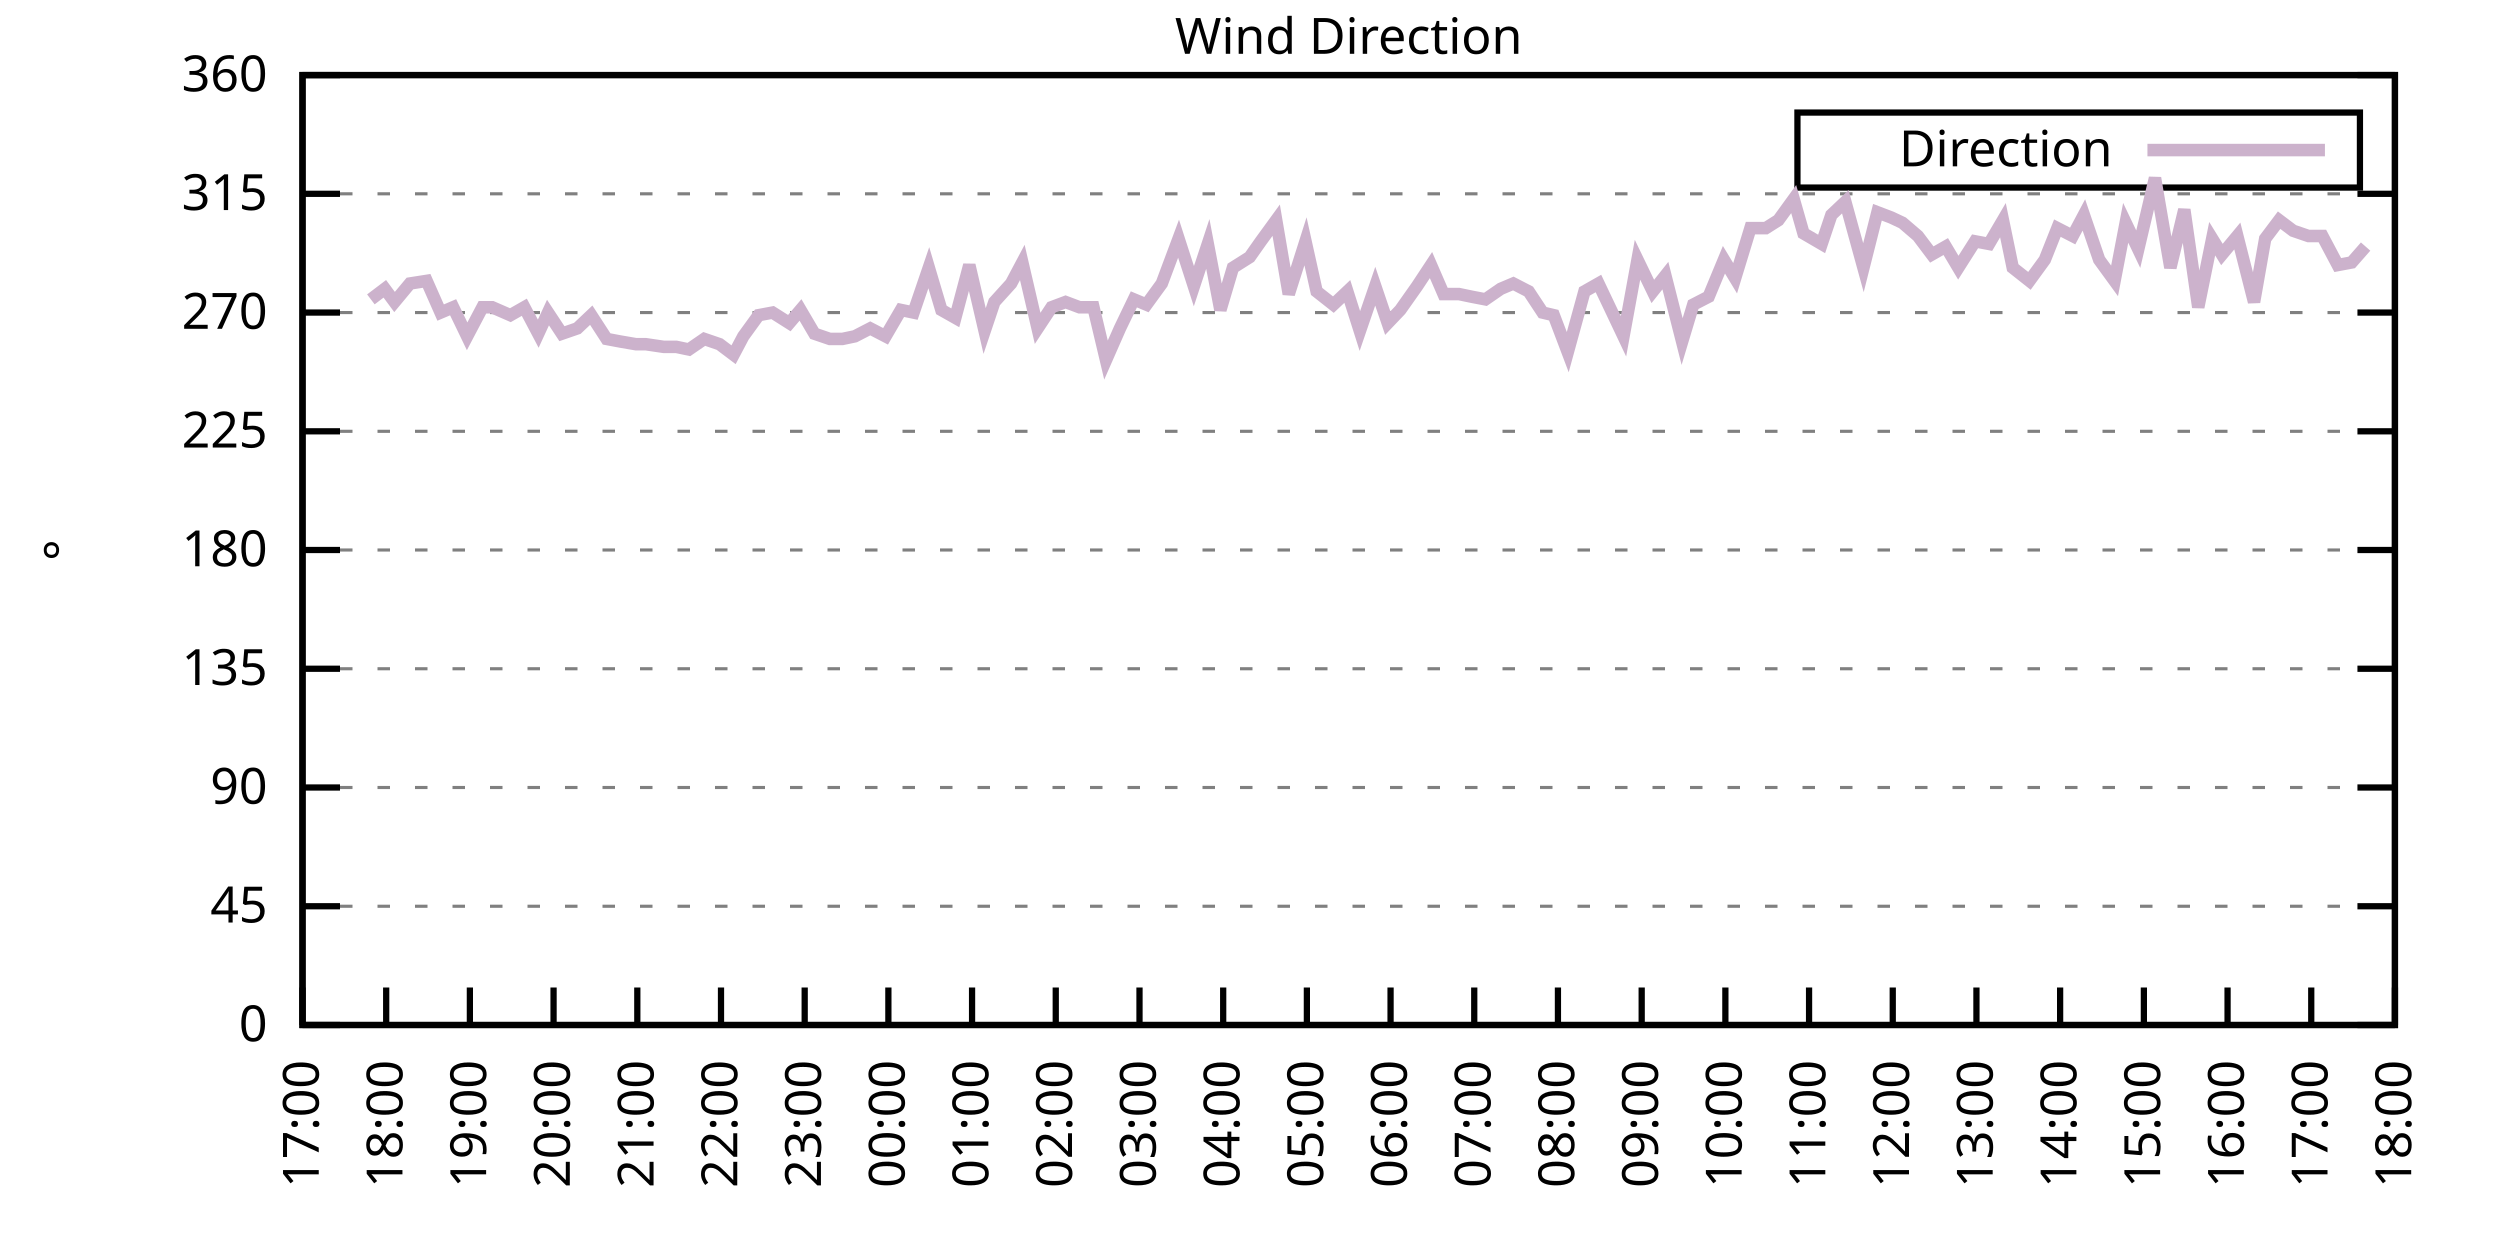
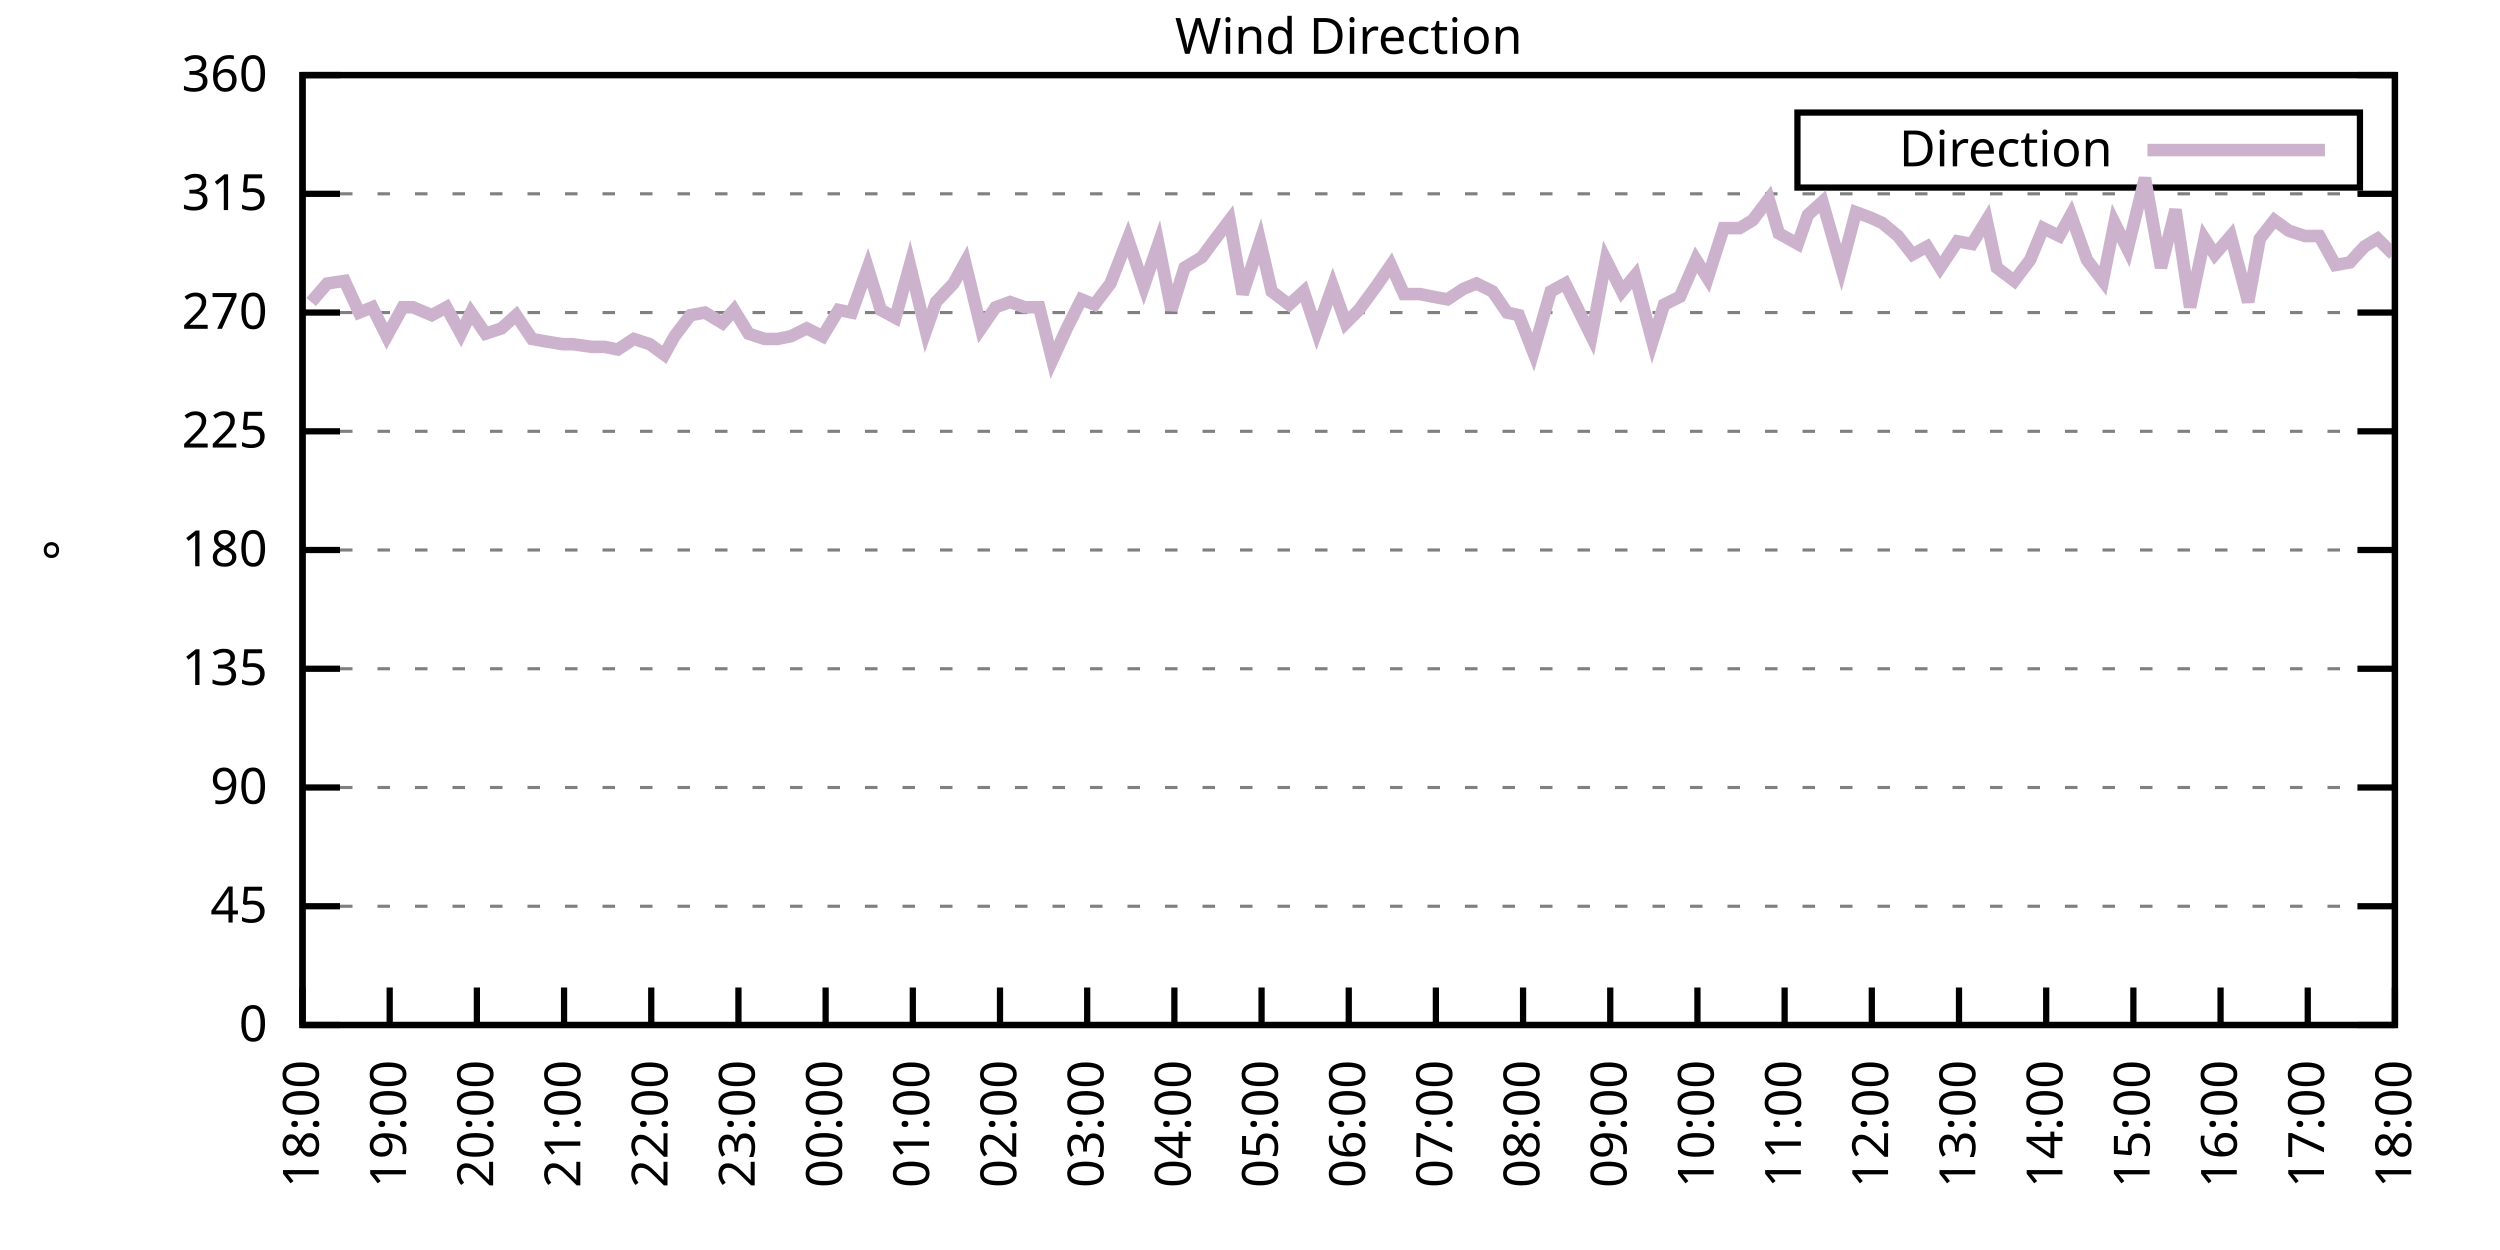
<svg xmlns="http://www.w3.org/2000/svg" xmlns:xlink="http://www.w3.org/1999/xlink" width="400" height="200" viewBox="0 0 400 200">
  <g id="gnuplot_canvas">
    <rect x="0" y="0" width="400" height="200" fill="none" />
    <defs>
      <circle id="gpDot" r="0.5" stroke-width="0.5" stroke="currentColor" />
      <path id="gpPt0" stroke-width="0.333" stroke="currentColor" d="M-1,0 h2 M0,-1 v2" />
      <path id="gpPt1" stroke-width="0.333" stroke="currentColor" d="M-1,-1 L1,1 M1,-1 L-1,1" />
      <path id="gpPt2" stroke-width="0.333" stroke="currentColor" d="M-1,0 L1,0 M0,-1 L0,1 M-1,-1 L1,1 M-1,1 L1,-1" />
      <rect id="gpPt3" stroke-width="0.333" stroke="currentColor" x="-1" y="-1" width="2" height="2" />
      <rect id="gpPt4" stroke-width="0.333" stroke="currentColor" fill="currentColor" x="-1" y="-1" width="2" height="2" />
      <circle id="gpPt5" stroke-width="0.333" stroke="currentColor" cx="0" cy="0" r="1" />
      <use xlink:href="#gpPt5" id="gpPt6" fill="currentColor" stroke="none" />
      <path id="gpPt7" stroke-width="0.333" stroke="currentColor" d="M0,-1.33 L-1.33,0.67 L1.33,0.67 z" />
      <use xlink:href="#gpPt7" id="gpPt8" fill="currentColor" stroke="none" />
      <use xlink:href="#gpPt7" id="gpPt9" stroke="currentColor" transform="rotate(180)" />
      <use xlink:href="#gpPt9" id="gpPt10" fill="currentColor" stroke="none" />
      <use xlink:href="#gpPt3" id="gpPt11" stroke="currentColor" transform="rotate(45)" />
      <use xlink:href="#gpPt11" id="gpPt12" fill="currentColor" stroke="none" />
      <path id="gpPt13" stroke-width="0.333" stroke="currentColor" d="M0,1.330 L1.265,0.411 L0.782,-1.067 L-0.782,-1.076 L-1.265,0.411 z" />
      <use xlink:href="#gpPt13" id="gpPt14" fill="currentColor" stroke="none" />
      <filter id="textbox" filterUnits="objectBoundingBox" x="0" y="0" height="1" width="1">
        <feFlood flood-color="white" flood-opacity="1" result="bgnd" />
        <feComposite in="SourceGraphic" in2="bgnd" operator="atop" />
      </filter>
      <filter id="greybox" filterUnits="objectBoundingBox" x="0" y="0" height="1" width="1">
        <feFlood flood-color="lightgrey" flood-opacity="1" result="grey" />
        <feComposite in="SourceGraphic" in2="grey" operator="atop" />
      </filter>
    </defs>
    <g fill="none" color="white" stroke="currentColor" stroke-width="1.00" stroke-linecap="butt" stroke-linejoin="miter">
</g>
    <g fill="none" color="black" stroke="currentColor" stroke-width="1.00" stroke-linecap="butt" stroke-linejoin="miter">
      <g stroke="none" shape-rendering="crispEdges">
        <polygon fill="rgb(255, 255, 255)" points="48.40,164.00 383.18,164.00 383.18,12.02 48.40,12.02 " />
      </g>
    </g>
    <g fill="none" color="black" stroke="currentColor" stroke-width="1.00" stroke-linecap="butt" stroke-linejoin="miter">
</g>
    <g fill="none" color="black" stroke="black" stroke-width="0.50" stroke-linecap="butt" stroke-linejoin="miter">
</g>
    <g fill="none" color="gray" stroke="currentColor" stroke-width="0.50" stroke-linecap="butt" stroke-linejoin="miter">
      <path stroke="gray" stroke-dasharray="2,4" class="gridline" d="M48.40,164.00 L383.19,164.00  " />
    </g>
    <g fill="none" color="gray" stroke="gray" stroke-width="1.00" stroke-linecap="butt" stroke-linejoin="miter">
</g>
    <g fill="none" color="black" stroke="currentColor" stroke-width="1.00" stroke-linecap="butt" stroke-linejoin="miter">
      <path stroke="black" d="M48.40,164.00 L54.40,164.00 M383.19,164.00 L377.19,164.00  " />
      <g transform="translate(42.80,166.60)" stroke="none" fill="black" font-family="Sans" font-size="8.00" text-anchor="end">
        <text>
          <tspan font-family="Sans"> 0</tspan>
        </text>
      </g>
    </g>
    <g fill="none" color="black" stroke="currentColor" stroke-width="1.00" stroke-linecap="butt" stroke-linejoin="miter">
</g>
    <g fill="none" color="black" stroke="black" stroke-width="0.50" stroke-linecap="butt" stroke-linejoin="miter">
</g>
    <g fill="none" color="gray" stroke="currentColor" stroke-width="0.50" stroke-linecap="butt" stroke-linejoin="miter">
      <path stroke="gray" stroke-dasharray="2,4" class="gridline" d="M48.40,145.00 L383.19,145.00  " />
    </g>
    <g fill="none" color="gray" stroke="gray" stroke-width="1.00" stroke-linecap="butt" stroke-linejoin="miter">
</g>
    <g fill="none" color="black" stroke="currentColor" stroke-width="1.00" stroke-linecap="butt" stroke-linejoin="miter">
      <path stroke="black" d="M48.40,145.00 L54.40,145.00 M383.19,145.00 L377.19,145.00  " />
      <g transform="translate(42.80,147.60)" stroke="none" fill="black" font-family="Sans" font-size="8.00" text-anchor="end">
        <text>
          <tspan font-family="Sans"> 45</tspan>
        </text>
      </g>
    </g>
    <g fill="none" color="black" stroke="currentColor" stroke-width="1.00" stroke-linecap="butt" stroke-linejoin="miter">
</g>
    <g fill="none" color="black" stroke="black" stroke-width="0.50" stroke-linecap="butt" stroke-linejoin="miter">
</g>
    <g fill="none" color="gray" stroke="currentColor" stroke-width="0.50" stroke-linecap="butt" stroke-linejoin="miter">
      <path stroke="gray" stroke-dasharray="2,4" class="gridline" d="M48.40,126.00 L383.19,126.00  " />
    </g>
    <g fill="none" color="gray" stroke="gray" stroke-width="1.00" stroke-linecap="butt" stroke-linejoin="miter">
</g>
    <g fill="none" color="black" stroke="currentColor" stroke-width="1.00" stroke-linecap="butt" stroke-linejoin="miter">
      <path stroke="black" d="M48.40,126.00 L54.40,126.00 M383.19,126.00 L377.19,126.00  " />
      <g transform="translate(42.80,128.60)" stroke="none" fill="black" font-family="Sans" font-size="8.00" text-anchor="end">
        <text>
          <tspan font-family="Sans"> 90</tspan>
        </text>
      </g>
    </g>
    <g fill="none" color="black" stroke="currentColor" stroke-width="1.00" stroke-linecap="butt" stroke-linejoin="miter">
</g>
    <g fill="none" color="black" stroke="black" stroke-width="0.50" stroke-linecap="butt" stroke-linejoin="miter">
</g>
    <g fill="none" color="gray" stroke="currentColor" stroke-width="0.50" stroke-linecap="butt" stroke-linejoin="miter">
      <path stroke="gray" stroke-dasharray="2,4" class="gridline" d="M48.40,107.00 L383.19,107.00  " />
    </g>
    <g fill="none" color="gray" stroke="gray" stroke-width="1.00" stroke-linecap="butt" stroke-linejoin="miter">
</g>
    <g fill="none" color="black" stroke="currentColor" stroke-width="1.00" stroke-linecap="butt" stroke-linejoin="miter">
      <path stroke="black" d="M48.40,107.00 L54.40,107.00 M383.19,107.00 L377.19,107.00  " />
      <g transform="translate(42.80,109.60)" stroke="none" fill="black" font-family="Sans" font-size="8.00" text-anchor="end">
        <text>
          <tspan font-family="Sans"> 135</tspan>
        </text>
      </g>
    </g>
    <g fill="none" color="black" stroke="currentColor" stroke-width="1.00" stroke-linecap="butt" stroke-linejoin="miter">
</g>
    <g fill="none" color="black" stroke="black" stroke-width="0.50" stroke-linecap="butt" stroke-linejoin="miter">
</g>
    <g fill="none" color="gray" stroke="currentColor" stroke-width="0.50" stroke-linecap="butt" stroke-linejoin="miter">
      <path stroke="gray" stroke-dasharray="2,4" class="gridline" d="M48.40,88.00 L383.19,88.00  " />
    </g>
    <g fill="none" color="gray" stroke="gray" stroke-width="1.00" stroke-linecap="butt" stroke-linejoin="miter">
</g>
    <g fill="none" color="black" stroke="currentColor" stroke-width="1.00" stroke-linecap="butt" stroke-linejoin="miter">
      <path stroke="black" d="M48.40,88.00 L54.40,88.00 M383.19,88.00 L377.19,88.00  " />
      <g transform="translate(42.80,90.60)" stroke="none" fill="black" font-family="Sans" font-size="8.00" text-anchor="end">
        <text>
          <tspan font-family="Sans"> 180</tspan>
        </text>
      </g>
    </g>
    <g fill="none" color="black" stroke="currentColor" stroke-width="1.00" stroke-linecap="butt" stroke-linejoin="miter">
</g>
    <g fill="none" color="black" stroke="black" stroke-width="0.50" stroke-linecap="butt" stroke-linejoin="miter">
</g>
    <g fill="none" color="gray" stroke="currentColor" stroke-width="0.50" stroke-linecap="butt" stroke-linejoin="miter">
      <path stroke="gray" stroke-dasharray="2,4" class="gridline" d="M48.40,69.01 L383.19,69.01  " />
    </g>
    <g fill="none" color="gray" stroke="gray" stroke-width="1.00" stroke-linecap="butt" stroke-linejoin="miter">
</g>
    <g fill="none" color="black" stroke="currentColor" stroke-width="1.00" stroke-linecap="butt" stroke-linejoin="miter">
      <path stroke="black" d="M48.40,69.01 L54.40,69.01 M383.19,69.01 L377.19,69.01  " />
      <g transform="translate(42.80,71.61)" stroke="none" fill="black" font-family="Sans" font-size="8.00" text-anchor="end">
        <text>
          <tspan font-family="Sans"> 225</tspan>
        </text>
      </g>
    </g>
    <g fill="none" color="black" stroke="currentColor" stroke-width="1.00" stroke-linecap="butt" stroke-linejoin="miter">
</g>
    <g fill="none" color="black" stroke="black" stroke-width="0.50" stroke-linecap="butt" stroke-linejoin="miter">
</g>
    <g fill="none" color="gray" stroke="currentColor" stroke-width="0.50" stroke-linecap="butt" stroke-linejoin="miter">
      <path stroke="gray" stroke-dasharray="2,4" class="gridline" d="M48.40,50.01 L383.19,50.01  " />
    </g>
    <g fill="none" color="gray" stroke="gray" stroke-width="1.00" stroke-linecap="butt" stroke-linejoin="miter">
</g>
    <g fill="none" color="black" stroke="currentColor" stroke-width="1.00" stroke-linecap="butt" stroke-linejoin="miter">
      <path stroke="black" d="M48.40,50.01 L54.40,50.01 M383.19,50.01 L377.19,50.01  " />
      <g transform="translate(42.80,52.61)" stroke="none" fill="black" font-family="Sans" font-size="8.00" text-anchor="end">
        <text>
          <tspan font-family="Sans"> 270</tspan>
        </text>
      </g>
    </g>
    <g fill="none" color="black" stroke="currentColor" stroke-width="1.00" stroke-linecap="butt" stroke-linejoin="miter">
</g>
    <g fill="none" color="black" stroke="black" stroke-width="0.50" stroke-linecap="butt" stroke-linejoin="miter">
</g>
    <g fill="none" color="gray" stroke="currentColor" stroke-width="0.50" stroke-linecap="butt" stroke-linejoin="miter">
      <path stroke="gray" stroke-dasharray="2,4" class="gridline" d="M48.40,31.01 L383.19,31.01  " />
    </g>
    <g fill="none" color="gray" stroke="gray" stroke-width="1.00" stroke-linecap="butt" stroke-linejoin="miter">
</g>
    <g fill="none" color="black" stroke="currentColor" stroke-width="1.00" stroke-linecap="butt" stroke-linejoin="miter">
      <path stroke="black" d="M48.40,31.01 L54.40,31.01 M383.19,31.01 L377.19,31.01  " />
      <g transform="translate(42.80,33.61)" stroke="none" fill="black" font-family="Sans" font-size="8.00" text-anchor="end">
        <text>
          <tspan font-family="Sans"> 315</tspan>
        </text>
      </g>
    </g>
    <g fill="none" color="black" stroke="currentColor" stroke-width="1.00" stroke-linecap="butt" stroke-linejoin="miter">
</g>
    <g fill="none" color="black" stroke="black" stroke-width="0.50" stroke-linecap="butt" stroke-linejoin="miter">
</g>
    <g fill="none" color="gray" stroke="currentColor" stroke-width="0.50" stroke-linecap="butt" stroke-linejoin="miter">
      <path stroke="gray" stroke-dasharray="2,4" class="gridline" d="M48.40,12.01 L383.19,12.01  " />
    </g>
    <g fill="none" color="gray" stroke="gray" stroke-width="1.00" stroke-linecap="butt" stroke-linejoin="miter">
</g>
    <g fill="none" color="black" stroke="currentColor" stroke-width="1.00" stroke-linecap="butt" stroke-linejoin="miter">
      <path stroke="black" d="M48.40,12.01 L54.40,12.01 M383.19,12.01 L377.19,12.01  " />
      <g transform="translate(42.80,14.61)" stroke="none" fill="black" font-family="Sans" font-size="8.00" text-anchor="end">
        <text>
          <tspan font-family="Sans"> 360</tspan>
        </text>
      </g>
    </g>
    <g fill="none" color="black" stroke="currentColor" stroke-width="1.00" stroke-linecap="butt" stroke-linejoin="miter">
      <path stroke="black" d="M48.40,164.00 L48.40,158.00  " />
      <g transform="translate(51.00,169.60) rotate(270.00)" stroke="none" fill="black" font-family="Sans" font-size="8.00" text-anchor="end">
        <text>
-           <tspan font-family="Sans">17:00</tspan>
-         </text>
-       </g>
-     </g>
-     <g fill="none" color="black" stroke="currentColor" stroke-width="1.00" stroke-linecap="butt" stroke-linejoin="miter">
-       <path stroke="black" d="M61.79,164.00 L61.79,158.00  " />
-       <g transform="translate(64.39,169.60) rotate(270.00)" stroke="none" fill="black" font-family="Sans" font-size="8.00" text-anchor="end">
-         <text>
          <tspan font-family="Sans">18:00</tspan>
        </text>
      </g>
    </g>
    <g fill="none" color="black" stroke="currentColor" stroke-width="1.00" stroke-linecap="butt" stroke-linejoin="miter">
-       <path stroke="black" d="M75.18,164.00 L75.18,158.00  " />
-       <g transform="translate(77.78,169.60) rotate(270.00)" stroke="none" fill="black" font-family="Sans" font-size="8.00" text-anchor="end">
+       <path stroke="black" d="M62.35,164.00 L62.35,158.00  " />
+       <g transform="translate(64.95,169.60) rotate(270.00)" stroke="none" fill="black" font-family="Sans" font-size="8.00" text-anchor="end">
        <text>
          <tspan font-family="Sans">19:00</tspan>
        </text>
      </g>
    </g>
    <g fill="none" color="black" stroke="currentColor" stroke-width="1.00" stroke-linecap="butt" stroke-linejoin="miter">
-       <path stroke="black" d="M88.57,164.00 L88.57,158.00  " />
-       <g transform="translate(91.17,169.60) rotate(270.00)" stroke="none" fill="black" font-family="Sans" font-size="8.00" text-anchor="end">
+       <path stroke="black" d="M76.30,164.00 L76.30,158.00  " />
+       <g transform="translate(78.90,169.60) rotate(270.00)" stroke="none" fill="black" font-family="Sans" font-size="8.00" text-anchor="end">
        <text>
          <tspan font-family="Sans">20:00</tspan>
        </text>
      </g>
    </g>
    <g fill="none" color="black" stroke="currentColor" stroke-width="1.00" stroke-linecap="butt" stroke-linejoin="miter">
-       <path stroke="black" d="M101.97,164.00 L101.97,158.00  " />
-       <g transform="translate(104.57,169.60) rotate(270.00)" stroke="none" fill="black" font-family="Sans" font-size="8.00" text-anchor="end">
+       <path stroke="black" d="M90.25,164.00 L90.25,158.00  " />
+       <g transform="translate(92.85,169.60) rotate(270.00)" stroke="none" fill="black" font-family="Sans" font-size="8.00" text-anchor="end">
        <text>
          <tspan font-family="Sans">21:00</tspan>
        </text>
      </g>
    </g>
    <g fill="none" color="black" stroke="currentColor" stroke-width="1.00" stroke-linecap="butt" stroke-linejoin="miter">
-       <path stroke="black" d="M115.36,164.00 L115.36,158.00  " />
-       <g transform="translate(117.96,169.60) rotate(270.00)" stroke="none" fill="black" font-family="Sans" font-size="8.00" text-anchor="end">
+       <path stroke="black" d="M104.20,164.00 L104.20,158.00  " />
+       <g transform="translate(106.80,169.60) rotate(270.00)" stroke="none" fill="black" font-family="Sans" font-size="8.00" text-anchor="end">
        <text>
          <tspan font-family="Sans">22:00</tspan>
        </text>
      </g>
    </g>
    <g fill="none" color="black" stroke="currentColor" stroke-width="1.00" stroke-linecap="butt" stroke-linejoin="miter">
-       <path stroke="black" d="M128.75,164.00 L128.75,158.00  " />
-       <g transform="translate(131.35,169.60) rotate(270.00)" stroke="none" fill="black" font-family="Sans" font-size="8.00" text-anchor="end">
+       <path stroke="black" d="M118.15,164.00 L118.15,158.00  " />
+       <g transform="translate(120.75,169.60) rotate(270.00)" stroke="none" fill="black" font-family="Sans" font-size="8.00" text-anchor="end">
        <text>
          <tspan font-family="Sans">23:00</tspan>
        </text>
      </g>
    </g>
    <g fill="none" color="black" stroke="currentColor" stroke-width="1.00" stroke-linecap="butt" stroke-linejoin="miter">
-       <path stroke="black" d="M142.14,164.00 L142.14,158.00  " />
-       <g transform="translate(144.74,169.60) rotate(270.00)" stroke="none" fill="black" font-family="Sans" font-size="8.00" text-anchor="end">
+       <path stroke="black" d="M132.10,164.00 L132.10,158.00  " />
+       <g transform="translate(134.70,169.60) rotate(270.00)" stroke="none" fill="black" font-family="Sans" font-size="8.00" text-anchor="end">
        <text>
          <tspan font-family="Sans">00:00</tspan>
        </text>
      </g>
    </g>
    <g fill="none" color="black" stroke="currentColor" stroke-width="1.00" stroke-linecap="butt" stroke-linejoin="miter">
-       <path stroke="black" d="M155.53,164.00 L155.53,158.00  " />
-       <g transform="translate(158.13,169.60) rotate(270.00)" stroke="none" fill="black" font-family="Sans" font-size="8.00" text-anchor="end">
+       <path stroke="black" d="M146.05,164.00 L146.05,158.00  " />
+       <g transform="translate(148.65,169.60) rotate(270.00)" stroke="none" fill="black" font-family="Sans" font-size="8.00" text-anchor="end">
        <text>
          <tspan font-family="Sans">01:00</tspan>
        </text>
      </g>
    </g>
    <g fill="none" color="black" stroke="currentColor" stroke-width="1.00" stroke-linecap="butt" stroke-linejoin="miter">
-       <path stroke="black" d="M168.92,164.00 L168.92,158.00  " />
-       <g transform="translate(171.52,169.60) rotate(270.00)" stroke="none" fill="black" font-family="Sans" font-size="8.00" text-anchor="end">
+       <path stroke="black" d="M160.00,164.00 L160.00,158.00  " />
+       <g transform="translate(162.60,169.60) rotate(270.00)" stroke="none" fill="black" font-family="Sans" font-size="8.00" text-anchor="end">
        <text>
          <tspan font-family="Sans">02:00</tspan>
        </text>
      </g>
    </g>
    <g fill="none" color="black" stroke="currentColor" stroke-width="1.00" stroke-linecap="butt" stroke-linejoin="miter">
-       <path stroke="black" d="M182.32,164.00 L182.32,158.00  " />
-       <g transform="translate(184.92,169.60) rotate(270.00)" stroke="none" fill="black" font-family="Sans" font-size="8.00" text-anchor="end">
+       <path stroke="black" d="M173.95,164.00 L173.95,158.00  " />
+       <g transform="translate(176.55,169.60) rotate(270.00)" stroke="none" fill="black" font-family="Sans" font-size="8.00" text-anchor="end">
        <text>
          <tspan font-family="Sans">03:00</tspan>
        </text>
      </g>
    </g>
    <g fill="none" color="black" stroke="currentColor" stroke-width="1.00" stroke-linecap="butt" stroke-linejoin="miter">
-       <path stroke="black" d="M195.71,164.00 L195.71,158.00  " />
-       <g transform="translate(198.31,169.60) rotate(270.00)" stroke="none" fill="black" font-family="Sans" font-size="8.00" text-anchor="end">
+       <path stroke="black" d="M187.90,164.00 L187.90,158.00  " />
+       <g transform="translate(190.50,169.60) rotate(270.00)" stroke="none" fill="black" font-family="Sans" font-size="8.00" text-anchor="end">
        <text>
          <tspan font-family="Sans">04:00</tspan>
        </text>
      </g>
    </g>
    <g fill="none" color="black" stroke="currentColor" stroke-width="1.00" stroke-linecap="butt" stroke-linejoin="miter">
-       <path stroke="black" d="M209.10,164.00 L209.10,158.00  " />
-       <g transform="translate(211.70,169.60) rotate(270.00)" stroke="none" fill="black" font-family="Sans" font-size="8.00" text-anchor="end">
+       <path stroke="black" d="M201.85,164.00 L201.85,158.00  " />
+       <g transform="translate(204.45,169.60) rotate(270.00)" stroke="none" fill="black" font-family="Sans" font-size="8.00" text-anchor="end">
        <text>
          <tspan font-family="Sans">05:00</tspan>
        </text>
      </g>
    </g>
    <g fill="none" color="black" stroke="currentColor" stroke-width="1.00" stroke-linecap="butt" stroke-linejoin="miter">
-       <path stroke="black" d="M222.49,164.00 L222.49,158.00  " />
-       <g transform="translate(225.09,169.60) rotate(270.00)" stroke="none" fill="black" font-family="Sans" font-size="8.00" text-anchor="end">
+       <path stroke="black" d="M215.80,164.00 L215.80,158.00  " />
+       <g transform="translate(218.40,169.60) rotate(270.00)" stroke="none" fill="black" font-family="Sans" font-size="8.00" text-anchor="end">
        <text>
          <tspan font-family="Sans">06:00</tspan>
        </text>
      </g>
    </g>
    <g fill="none" color="black" stroke="currentColor" stroke-width="1.00" stroke-linecap="butt" stroke-linejoin="miter">
-       <path stroke="black" d="M235.88,164.00 L235.88,158.00  " />
-       <g transform="translate(238.48,169.60) rotate(270.00)" stroke="none" fill="black" font-family="Sans" font-size="8.00" text-anchor="end">
+       <path stroke="black" d="M229.74,164.00 L229.74,158.00  " />
+       <g transform="translate(232.34,169.60) rotate(270.00)" stroke="none" fill="black" font-family="Sans" font-size="8.00" text-anchor="end">
        <text>
          <tspan font-family="Sans">07:00</tspan>
        </text>
      </g>
    </g>
    <g fill="none" color="black" stroke="currentColor" stroke-width="1.00" stroke-linecap="butt" stroke-linejoin="miter">
-       <path stroke="black" d="M249.27,164.00 L249.27,158.00  " />
-       <g transform="translate(251.87,169.60) rotate(270.00)" stroke="none" fill="black" font-family="Sans" font-size="8.00" text-anchor="end">
+       <path stroke="black" d="M243.69,164.00 L243.69,158.00  " />
+       <g transform="translate(246.29,169.60) rotate(270.00)" stroke="none" fill="black" font-family="Sans" font-size="8.00" text-anchor="end">
        <text>
          <tspan font-family="Sans">08:00</tspan>
        </text>
      </g>
    </g>
    <g fill="none" color="black" stroke="currentColor" stroke-width="1.00" stroke-linecap="butt" stroke-linejoin="miter">
-       <path stroke="black" d="M262.67,164.00 L262.67,158.00  " />
-       <g transform="translate(265.27,169.60) rotate(270.00)" stroke="none" fill="black" font-family="Sans" font-size="8.00" text-anchor="end">
+       <path stroke="black" d="M257.64,164.00 L257.64,158.00  " />
+       <g transform="translate(260.24,169.60) rotate(270.00)" stroke="none" fill="black" font-family="Sans" font-size="8.00" text-anchor="end">
        <text>
          <tspan font-family="Sans">09:00</tspan>
        </text>
      </g>
    </g>
    <g fill="none" color="black" stroke="currentColor" stroke-width="1.00" stroke-linecap="butt" stroke-linejoin="miter">
-       <path stroke="black" d="M276.06,164.00 L276.06,158.00  " />
-       <g transform="translate(278.66,169.60) rotate(270.00)" stroke="none" fill="black" font-family="Sans" font-size="8.00" text-anchor="end">
+       <path stroke="black" d="M271.59,164.00 L271.59,158.00  " />
+       <g transform="translate(274.19,169.60) rotate(270.00)" stroke="none" fill="black" font-family="Sans" font-size="8.00" text-anchor="end">
        <text>
          <tspan font-family="Sans">10:00</tspan>
        </text>
      </g>
    </g>
    <g fill="none" color="black" stroke="currentColor" stroke-width="1.00" stroke-linecap="butt" stroke-linejoin="miter">
-       <path stroke="black" d="M289.45,164.00 L289.45,158.00  " />
-       <g transform="translate(292.05,169.60) rotate(270.00)" stroke="none" fill="black" font-family="Sans" font-size="8.00" text-anchor="end">
+       <path stroke="black" d="M285.54,164.00 L285.54,158.00  " />
+       <g transform="translate(288.14,169.60) rotate(270.00)" stroke="none" fill="black" font-family="Sans" font-size="8.00" text-anchor="end">
        <text>
          <tspan font-family="Sans">11:00</tspan>
        </text>
      </g>
    </g>
    <g fill="none" color="black" stroke="currentColor" stroke-width="1.00" stroke-linecap="butt" stroke-linejoin="miter">
-       <path stroke="black" d="M302.84,164.00 L302.84,158.00  " />
-       <g transform="translate(305.44,169.60) rotate(270.00)" stroke="none" fill="black" font-family="Sans" font-size="8.00" text-anchor="end">
+       <path stroke="black" d="M299.49,164.00 L299.49,158.00  " />
+       <g transform="translate(302.09,169.60) rotate(270.00)" stroke="none" fill="black" font-family="Sans" font-size="8.00" text-anchor="end">
        <text>
          <tspan font-family="Sans">12:00</tspan>
        </text>
      </g>
    </g>
    <g fill="none" color="black" stroke="currentColor" stroke-width="1.00" stroke-linecap="butt" stroke-linejoin="miter">
-       <path stroke="black" d="M316.23,164.00 L316.23,158.00  " />
-       <g transform="translate(318.83,169.60) rotate(270.00)" stroke="none" fill="black" font-family="Sans" font-size="8.00" text-anchor="end">
+       <path stroke="black" d="M313.44,164.00 L313.44,158.00  " />
+       <g transform="translate(316.04,169.60) rotate(270.00)" stroke="none" fill="black" font-family="Sans" font-size="8.00" text-anchor="end">
        <text>
          <tspan font-family="Sans">13:00</tspan>
        </text>
      </g>
    </g>
    <g fill="none" color="black" stroke="currentColor" stroke-width="1.00" stroke-linecap="butt" stroke-linejoin="miter">
-       <path stroke="black" d="M329.62,164.00 L329.62,158.00  " />
-       <g transform="translate(332.22,169.60) rotate(270.00)" stroke="none" fill="black" font-family="Sans" font-size="8.00" text-anchor="end">
+       <path stroke="black" d="M327.39,164.00 L327.39,158.00  " />
+       <g transform="translate(329.99,169.60) rotate(270.00)" stroke="none" fill="black" font-family="Sans" font-size="8.00" text-anchor="end">
        <text>
          <tspan font-family="Sans">14:00</tspan>
        </text>
      </g>
    </g>
    <g fill="none" color="black" stroke="currentColor" stroke-width="1.00" stroke-linecap="butt" stroke-linejoin="miter">
-       <path stroke="black" d="M343.02,164.00 L343.02,158.00  " />
-       <g transform="translate(345.62,169.60) rotate(270.00)" stroke="none" fill="black" font-family="Sans" font-size="8.00" text-anchor="end">
+       <path stroke="black" d="M341.34,164.00 L341.34,158.00  " />
+       <g transform="translate(343.94,169.60) rotate(270.00)" stroke="none" fill="black" font-family="Sans" font-size="8.00" text-anchor="end">
        <text>
          <tspan font-family="Sans">15:00</tspan>
        </text>
      </g>
    </g>
    <g fill="none" color="black" stroke="currentColor" stroke-width="1.00" stroke-linecap="butt" stroke-linejoin="miter">
-       <path stroke="black" d="M356.41,164.00 L356.41,158.00  " />
-       <g transform="translate(359.01,169.60) rotate(270.00)" stroke="none" fill="black" font-family="Sans" font-size="8.00" text-anchor="end">
+       <path stroke="black" d="M355.29,164.00 L355.29,158.00  " />
+       <g transform="translate(357.89,169.60) rotate(270.00)" stroke="none" fill="black" font-family="Sans" font-size="8.00" text-anchor="end">
        <text>
          <tspan font-family="Sans">16:00</tspan>
        </text>
      </g>
    </g>
    <g fill="none" color="black" stroke="currentColor" stroke-width="1.00" stroke-linecap="butt" stroke-linejoin="miter">
-       <path stroke="black" d="M369.80,164.00 L369.80,158.00  " />
-       <g transform="translate(372.40,169.60) rotate(270.00)" stroke="none" fill="black" font-family="Sans" font-size="8.00" text-anchor="end">
+       <path stroke="black" d="M369.24,164.00 L369.24,158.00  " />
+       <g transform="translate(371.84,169.60) rotate(270.00)" stroke="none" fill="black" font-family="Sans" font-size="8.00" text-anchor="end">
        <text>
          <tspan font-family="Sans">17:00</tspan>
        </text>
      </g>
    </g>
    <g fill="none" color="black" stroke="currentColor" stroke-width="1.00" stroke-linecap="butt" stroke-linejoin="miter">
      <path stroke="black" d="M383.19,164.00 L383.19,158.00  " />
      <g transform="translate(385.79,169.60) rotate(270.00)" stroke="none" fill="black" font-family="Sans" font-size="8.00" text-anchor="end">
        <text>
          <tspan font-family="Sans">18:00</tspan>
        </text>
      </g>
    </g>
    <g fill="none" color="black" stroke="currentColor" stroke-width="1.00" stroke-linecap="butt" stroke-linejoin="miter">
</g>
    <g fill="none" color="black" stroke="currentColor" stroke-width="1.00" stroke-linecap="butt" stroke-linejoin="miter">
      <path stroke="black" d="M48.40,12.01 L48.40,164.00 L383.19,164.00 L383.19,12.01 L48.40,12.01 Z  " />
    </g>
    <g fill="none" color="black" stroke="currentColor" stroke-width="1.00" stroke-linecap="butt" stroke-linejoin="miter">
</g>
    <g fill="none" color="black" stroke="currentColor" stroke-width="1.00" stroke-linecap="butt" stroke-linejoin="miter">
      <path stroke="black" d="M287.59,30.01 L287.59,18.01 L377.59,18.01 L377.59,30.01 L287.59,30.01 Z  " />
    </g>
    <g id="Wind_direction_plot_1">
      <g fill="none" color="white" stroke="black" stroke-width="2.00" stroke-linecap="butt" stroke-linejoin="miter">
</g>
      <g fill="none" color="black" stroke="currentColor" stroke-width="2.00" stroke-linecap="butt" stroke-linejoin="miter">
        <g transform="translate(337.99,26.61)" stroke="none" fill="black" font-family="Sans" font-size="8.00" text-anchor="end">
          <text>
            <tspan font-family="Sans">Direction</tspan>
          </text>
        </g>
      </g>
      <g fill="none" color="black" stroke="currentColor" stroke-width="2.00" stroke-linecap="butt" stroke-linejoin="miter">
-         <path stroke="rgb(204, 178, 204)" d="M343.59,24.01 L371.99,24.01 M59.34,47.90 L61.57,46.21 L63.13,48.32 L65.59,45.36 L68.26,44.94 L70.50,50.01   L72.50,49.16 L74.74,53.81 L77.19,49.16 L78.75,49.16 L81.66,50.43 L83.89,49.16 L86.12,53.39 L87.68,50.01   L89.91,53.39 L92.37,52.54 L94.60,50.43 L97.06,54.23 L99.29,54.65 L101.74,55.07 L103.31,55.07 L106.21,55.50   L108.22,55.50 L110.22,55.92 L112.68,54.23 L115.13,55.07 L117.37,56.76 L118.93,53.81 L121.38,50.43 L123.62,50.01   L126.29,51.70 L128.08,49.59 L130.31,53.39 L132.77,54.23 L134.78,54.23 L136.78,53.81 L139.24,52.54 L141.69,53.81   L144.15,49.59 L146.16,50.01 L148.61,42.83 L150.62,49.59 L152.85,50.85 L155.09,42.41 L157.54,52.96 L159.10,48.32   L161.78,45.36 L163.57,41.99 L166.02,52.54 L168.25,49.16 L170.49,48.32 L172.72,49.16 L174.95,49.16 L176.96,57.61   L179.19,52.54 L181.42,47.90 L183.43,48.74 L185.89,45.36 L188.57,38.19 L191.02,45.79 L193.25,39.03 L195.26,49.59   L197.27,42.83 L199.95,41.14 L201.73,38.61 L204.19,35.23 L206.20,47.05 L208.88,38.61 L210.66,46.63 L213.34,48.74   L215.57,46.63 L217.58,52.96 L220.04,45.79 L222.04,51.70 L224.05,49.59 L226.73,45.79 L228.96,42.41 L230.97,47.05   L233.43,47.05 L235.44,47.47 L237.67,47.90 L240.12,46.21 L242.13,45.36 L244.59,46.63 L246.82,50.01 L248.60,50.43   L250.84,56.34 L253.51,46.63 L255.75,45.36 L257.76,49.59 L259.76,53.81 L262.00,41.56 L264.45,46.63 L266.46,44.10   L269.14,54.65 L270.92,48.74 L273.38,47.47 L275.83,41.56 L277.62,44.52 L280.07,36.50 L282.53,36.50 L284.54,35.23   L286.99,31.85 L288.56,37.34 L291.46,39.03 L293.02,34.39 L295.25,32.28 L298.15,42.83 L300.39,33.96 L302.62,34.81   L304.40,35.65 L306.86,37.76 L309.09,40.72 L311.32,39.45 L313.33,42.83 L316.01,38.61 L318.24,39.03 L320.47,35.23   L322.04,42.83 L324.71,44.94 L327.17,41.56 L329.18,36.50 L331.63,37.76 L333.42,34.39 L335.87,41.56 L338.33,44.94   L340.11,35.65 L342.12,39.87 L344.80,28.48 L347.26,42.83 L349.49,33.54 L351.72,49.16 L353.95,38.19 L355.51,40.72   L357.97,37.76 L360.65,48.32 L362.43,38.19 L364.66,35.23 L366.90,36.92 L369.35,37.76 L371.58,37.76 L374.04,42.41   L376.27,41.99 L378.50,39.45  " />
+         <path stroke="rgb(204, 178, 204)" d="M343.59,24.01 L371.99,24.01 M49.79,48.32 L52.35,45.36 L55.14,44.94 L57.47,50.01 L59.56,49.16 L61.88,53.81   L64.44,49.16 L66.07,49.16 L69.09,50.43 L71.42,49.16 L73.74,53.39 L75.37,50.01 L77.69,53.39 L80.25,52.54   L82.58,50.43 L85.13,54.23 L87.46,54.65 L90.02,55.07 L91.64,55.07 L94.67,55.50 L96.76,55.50 L98.85,55.92   L101.41,54.23 L103.97,55.07 L106.29,56.76 L107.92,53.81 L110.48,50.43 L112.80,50.01 L115.59,51.70 L117.45,49.59   L119.78,53.39 L122.33,54.23 L124.43,54.23 L126.52,53.81 L129.08,52.54 L131.63,53.81 L134.19,49.59 L136.28,50.01   L138.84,42.83 L140.93,49.59 L143.26,50.85 L145.58,42.41 L148.14,52.96 L149.77,48.32 L152.56,45.36 L154.42,41.99   L156.97,52.54 L159.30,49.16 L161.62,48.32 L163.95,49.16 L166.27,49.16 L168.37,57.61 L170.69,52.54 L173.02,47.90   L175.11,48.74 L177.67,45.36 L180.46,38.19 L183.01,45.79 L185.34,39.03 L187.43,49.59 L189.52,42.83 L192.31,41.14   L194.17,38.61 L196.73,35.23 L198.82,47.05 L201.61,38.61 L203.47,46.63 L206.26,48.74 L208.59,46.63 L210.68,52.96   L213.24,45.79 L215.33,51.70 L217.42,49.59 L220.21,45.79 L222.54,42.41 L224.63,47.05 L227.19,47.05 L229.28,47.47   L231.60,47.90 L234.16,46.21 L236.25,45.36 L238.81,46.63 L241.14,50.01 L243.00,50.43 L245.32,56.34 L248.11,46.63   L250.44,45.36 L252.53,49.59 L254.62,53.81 L256.95,41.56 L259.50,46.63 L261.60,44.10 L264.39,54.65 L266.25,48.74   L268.80,47.47 L271.36,41.56 L273.22,44.52 L275.78,36.50 L278.34,36.50 L280.43,35.23 L282.99,31.85 L284.61,37.34   L287.64,39.03 L289.26,34.39 L291.59,32.28 L294.61,42.83 L296.94,33.96 L299.26,34.81 L301.12,35.65 L303.68,37.76   L306.00,40.72 L308.33,39.45 L310.42,42.83 L313.21,38.61 L315.53,39.03 L317.86,35.23 L319.49,42.83 L322.28,44.94   L324.83,41.56 L326.93,36.50 L329.48,37.76 L331.34,34.39 L333.90,41.56 L336.46,44.94 L338.32,35.65 L340.41,39.87   L343.20,28.48 L345.76,42.83 L348.08,33.54 L350.41,49.16 L352.73,38.19 L354.36,40.72 L356.92,37.76 L359.71,48.32   L361.57,38.19 L363.89,35.23 L366.22,36.92 L368.78,37.76 L371.10,37.76 L373.66,42.41 L375.98,41.99 L378.31,39.45   L380.40,38.19 L382.96,40.72  " />
      </g>
    </g>
    <g fill="none" color="black" stroke="currentColor" stroke-width="2.00" stroke-linecap="butt" stroke-linejoin="miter">
</g>
    <g fill="none" color="black" stroke="black" stroke-width="1.00" stroke-linecap="butt" stroke-linejoin="miter">
</g>
    <g fill="none" color="black" stroke="currentColor" stroke-width="1.00" stroke-linecap="butt" stroke-linejoin="miter">
      <path stroke="black" d="M48.40,12.01 L48.40,164.00 L383.19,164.00 L383.19,12.01 L48.40,12.01 Z  " />
      <g transform="translate(12.80,88.01) rotate(270.00)" stroke="none" fill="black" font-family="Sans" font-size="8.00" text-anchor="middle">
        <text>
          <tspan font-family="Sans">°</tspan>
        </text>
      </g>
    </g>
    <g fill="none" color="black" stroke="currentColor" stroke-width="1.00" stroke-linecap="butt" stroke-linejoin="miter">
</g>
    <g fill="none" color="black" stroke="currentColor" stroke-width="1.00" stroke-linecap="butt" stroke-linejoin="miter">
      <g transform="translate(215.79,8.61)" stroke="none" fill="black" font-family="Sans" font-size="8.00" text-anchor="middle">
        <text>
          <tspan font-family="Sans">Wind Direction</tspan>
        </text>
      </g>
    </g>
    <g fill="none" color="black" stroke="currentColor" stroke-width="1.00" stroke-linecap="butt" stroke-linejoin="miter">
</g>
  </g>
</svg>
